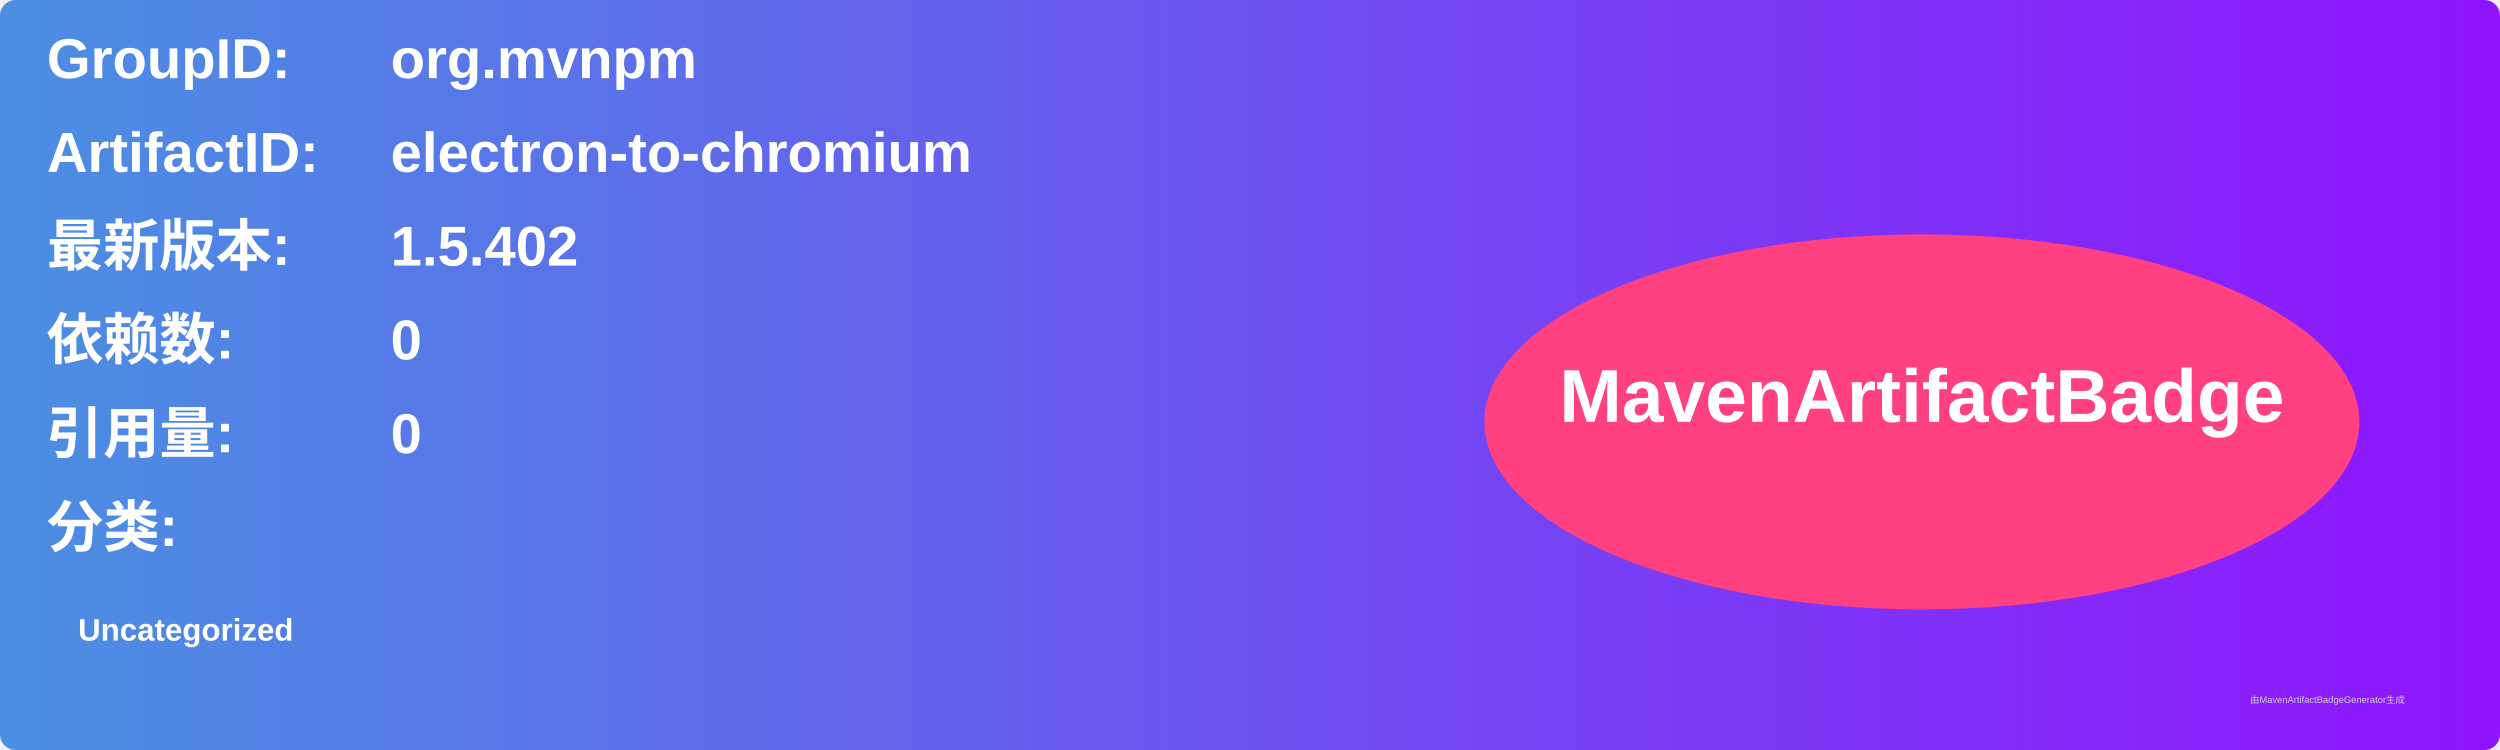
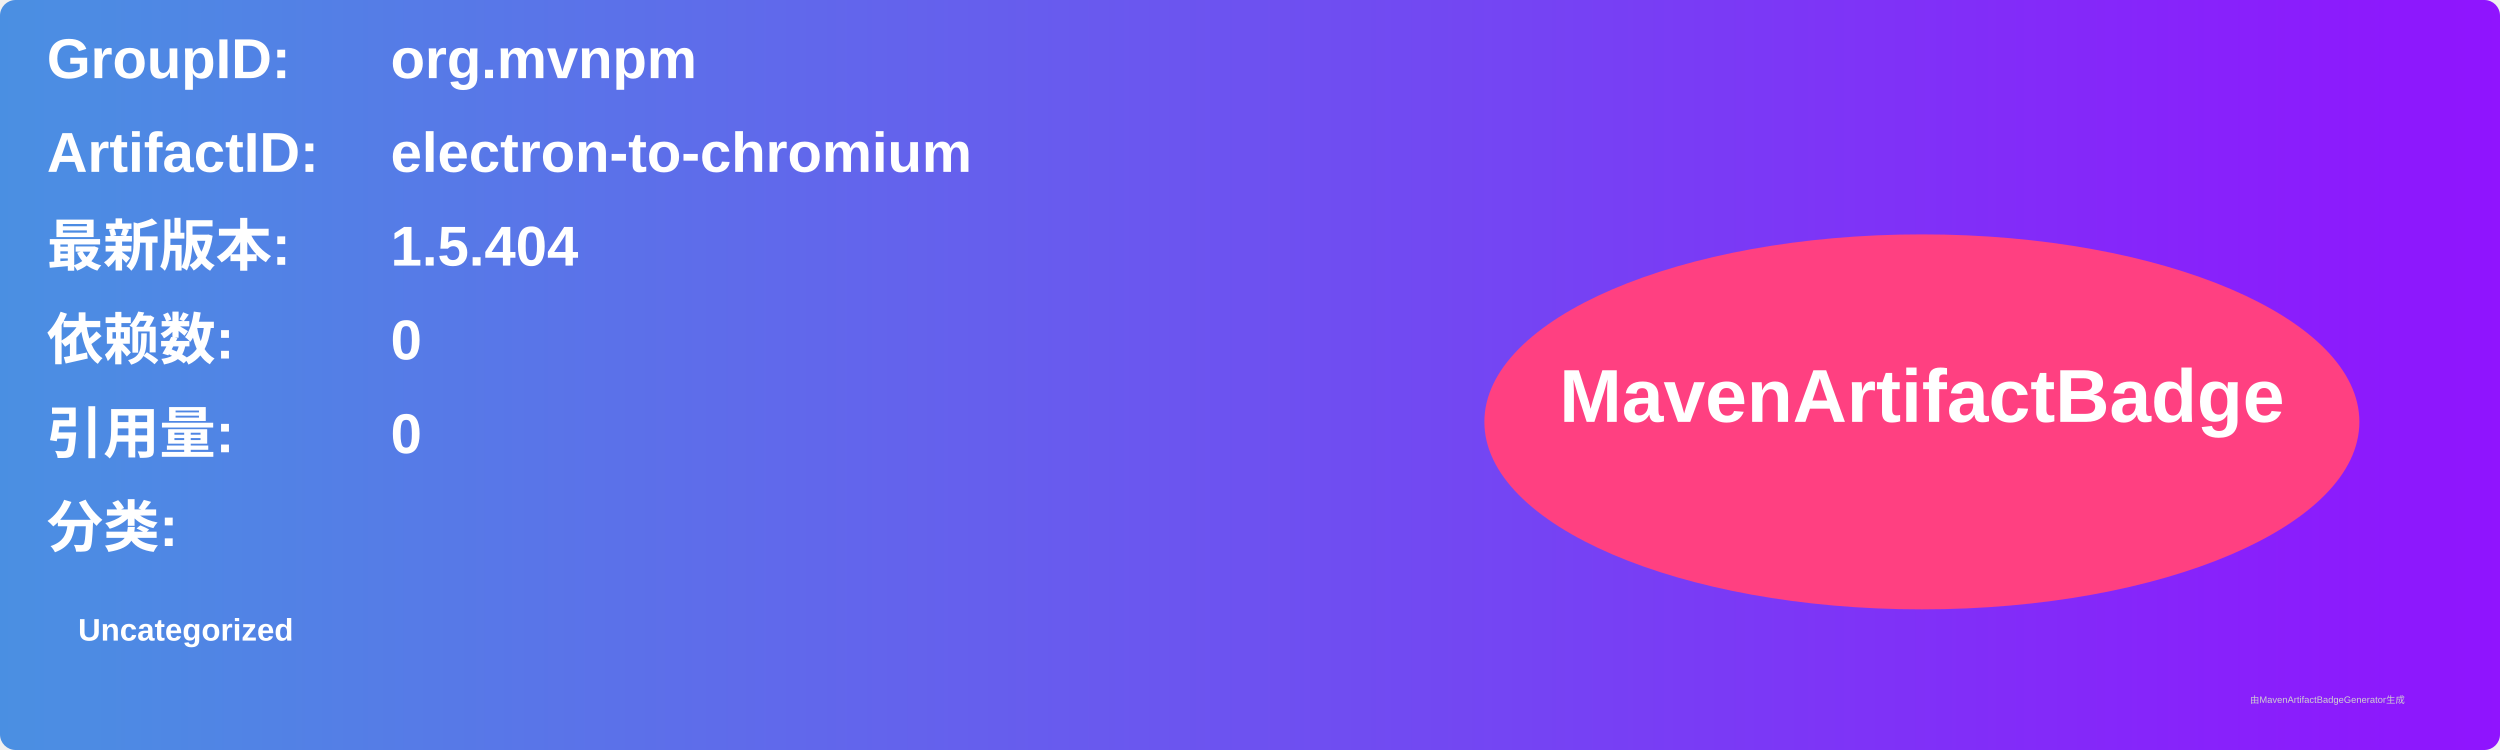
<svg xmlns="http://www.w3.org/2000/svg" width="800" height="240" viewBox="0 0 800 240">
  <linearGradient id="grad" x1="0%" y1="0%" x2="100%" y2="0%">
    <stop offset="0%" stop-color="#4a90e2" />
    <stop offset="100%" stop-color="#9013fe" />
  </linearGradient>
  <rect width="100%" height="100%" rx="5" ry="5" fill="url(#grad)" />
  <g transform="translate(15, 15)">
    <text x="0" y="10" font-family="Arial" font-size="18" fill="white" font-weight="bold" width="260">GroupID:</text>
    <text x="110" y="10" font-family="Arial" font-size="18" fill="white" font-weight="bold" width="460">org.mvnpm</text>
    <text x="0" y="40" font-family="Arial" font-size="18" fill="white" font-weight="bold" width="260">ArtifactID:</text>
    <text x="110" y="40" font-family="Arial" font-size="18" fill="white" font-weight="bold" width="460">electron-to-chromium</text>
    <text x="0" y="70" font-family="Arial" font-size="18" fill="white" font-weight="bold">最新版本:</text>
    <text x="110" y="70" font-family="Arial" font-size="18" fill="white" font-weight="bold">
-       <tspan font-weight="bold">1.5.402</tspan>
+       <tspan font-weight="bold">1.5.404</tspan>
    </text>
    <text x="0" y="100" font-family="Arial" font-size="18" fill="white" font-weight="bold">依赖数: </text>
    <text x="110" y="100" font-family="Arial" font-size="18" fill="white">
      <tspan font-weight="bold">0</tspan>
    </text>
    <text x="0" y="130" font-family="Arial" font-size="18" fill="white" font-weight="bold">引用量: </text>
    <text x="110" y="130" font-family="Arial" font-size="18" fill="white">
      <tspan font-weight="bold">0</tspan>
    </text>
    <text x="0" y="160" font-family="Arial" font-size="18" fill="white" font-weight="bold">分类:</text>
    <text x="10" y="190" font-family="Arial" font-size="10" fill="white">
      <tspan font-weight="bold">Uncategorized</tspan>
    </text>
    <ellipse cx="600" cy="120" rx="140" ry="60" fill="#ff4081" />
    <text x="600" y="120" text-anchor="middle" font-family="Arial" font-size="24" fill="white" font-weight="bold">MavenArtifactBadge</text>
  </g>
  <text x="720" y="225" font-family="Arial" font-size="3" fill="#d0d0d0">由MavenArtifactBadgeGenerator生成</text>
</svg>
